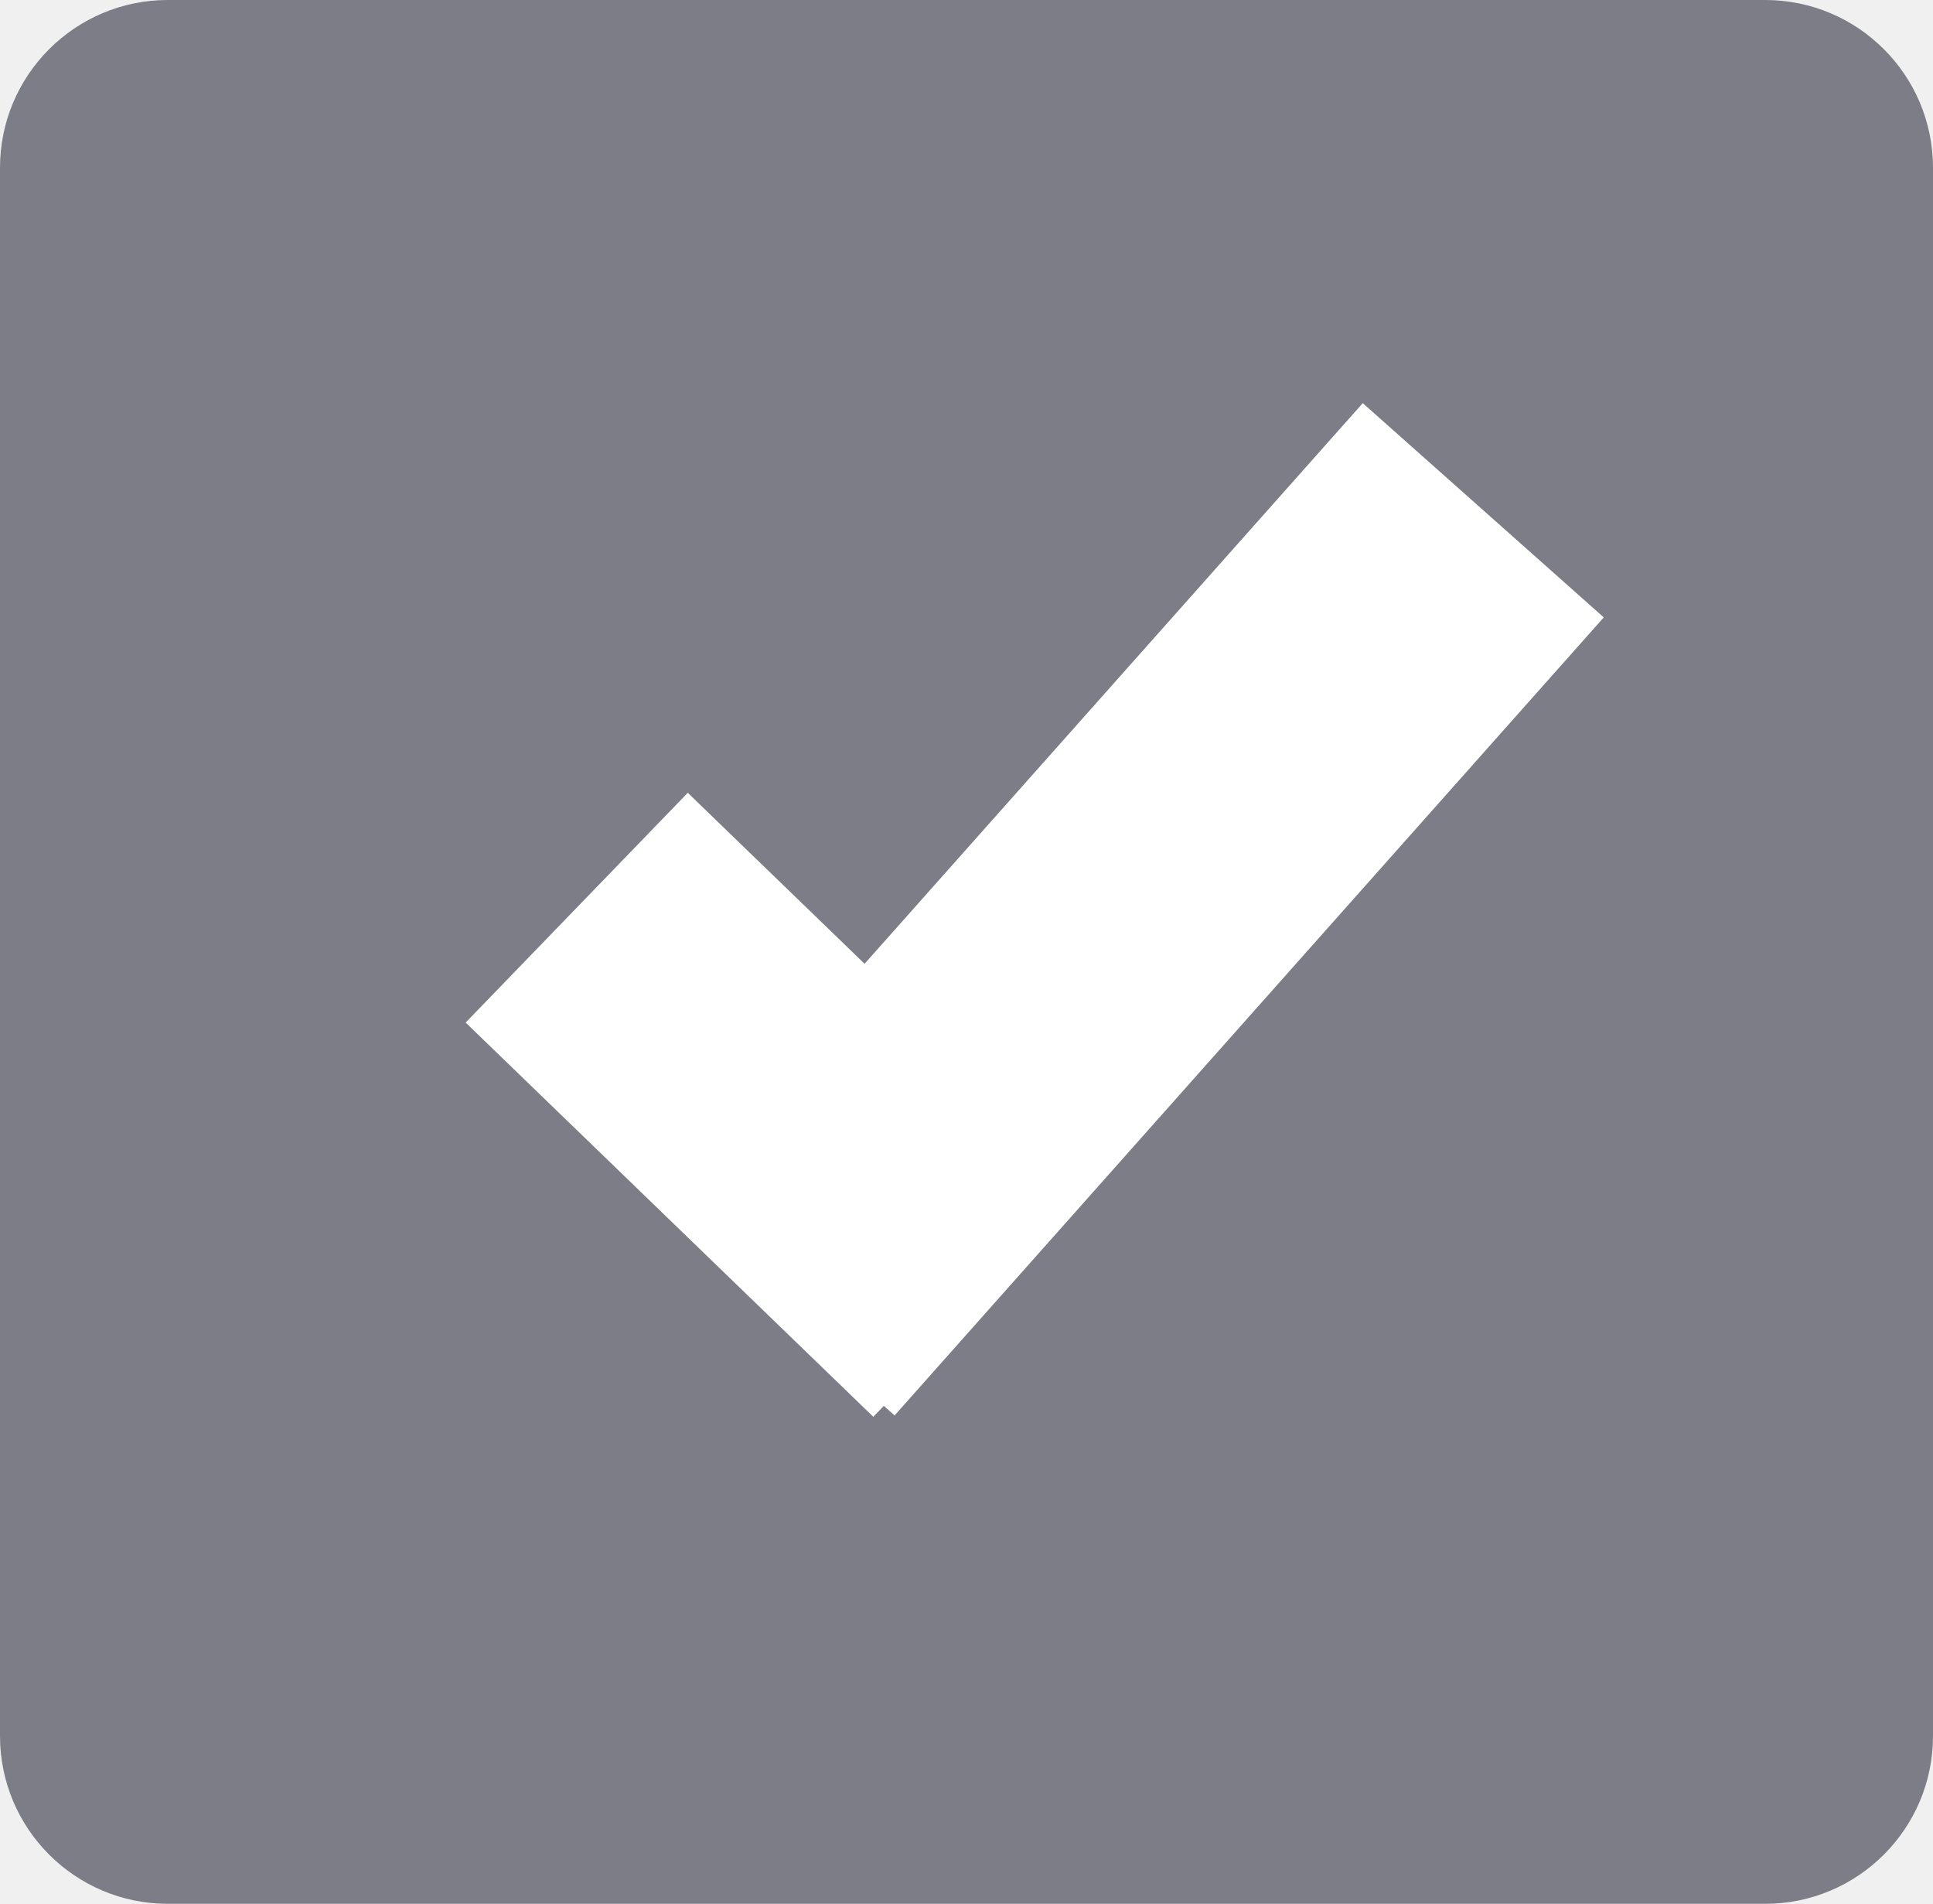
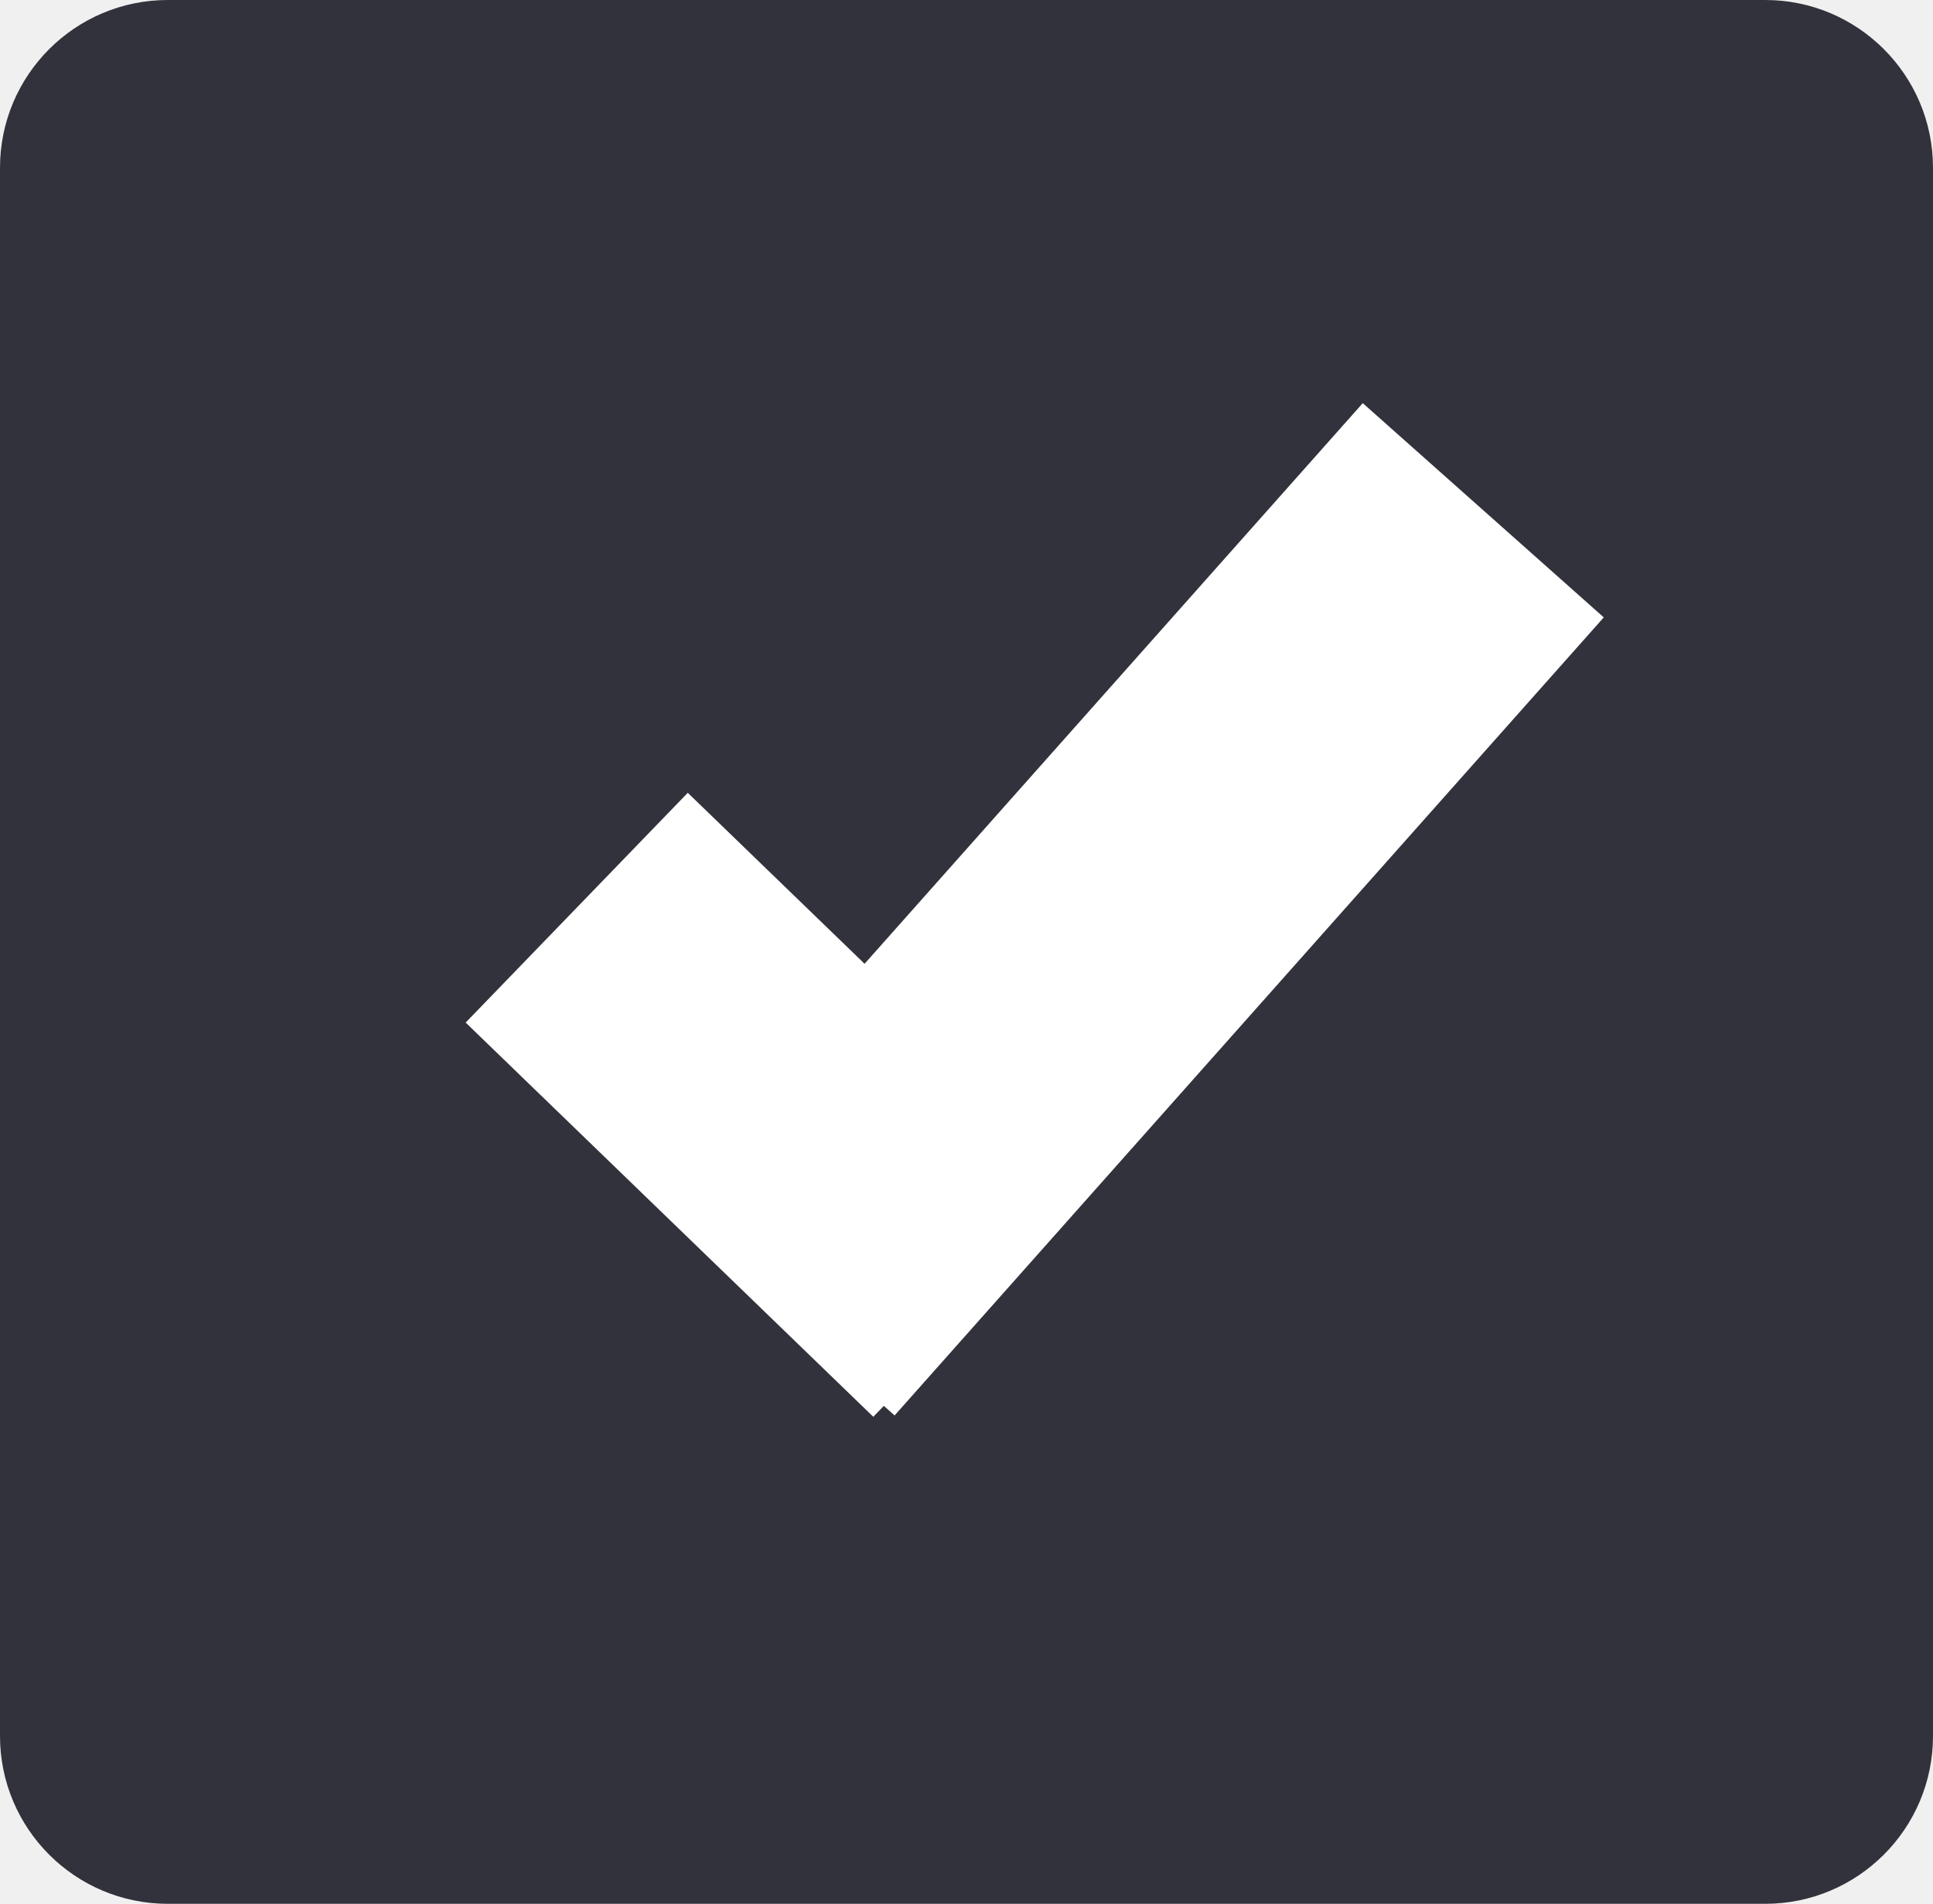
<svg xmlns="http://www.w3.org/2000/svg" version="1.1" id="mdi-checkbox-multiple-marked" x="0px" y="0px" viewBox="0 0 6.013 5.921" xml:space="preserve" width="6.013" height="5.921">
  <defs id="defs1" />
-   <rect style="fill:#7d7d87;fill-opacity:1;stroke:#555564;stroke-width:0;stroke-miterlimit:1;stroke-dasharray:none;stroke-opacity:1" id="rect1" width="6.013" height="5.921" x="0" y="0" ry="0.522" />
+   <rect style="fill:#32323c;fill-opacity:1;stroke:#555564;stroke-width:0;stroke-miterlimit:1;stroke-dasharray:none;stroke-opacity:1" id="rect1" width="6.013" height="5.921" x="0" y="0" ry="0.522" />
  <path style="fill:none;fill-rule:evenodd;stroke:#ffffff;stroke-width:0.994;stroke-linecap:butt;stroke-linejoin:miter;stroke-dasharray:none;stroke-opacity:1" d="m 1.794,2.823 1.268,1.226" id="path2-2" />
  <path style="fill:none;fill-rule:evenodd;stroke:#ffffff;stroke-width:1.003;stroke-linecap:butt;stroke-linejoin:miter;stroke-dasharray:none;stroke-opacity:1" d="M 2.408,4.069 4.614,1.587" id="path3-9" />
</svg>
